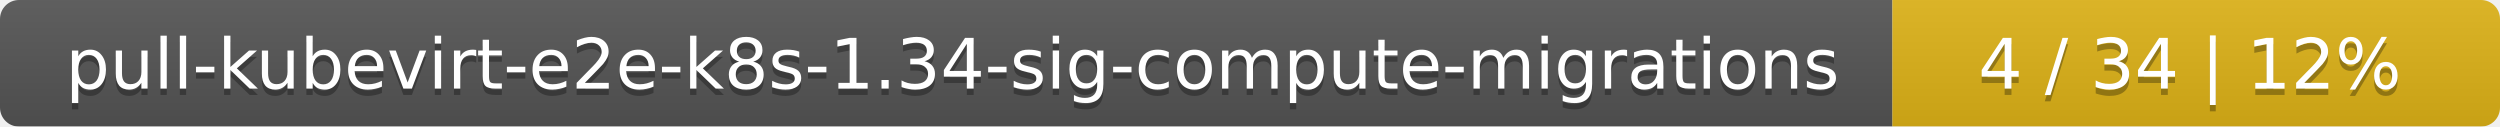
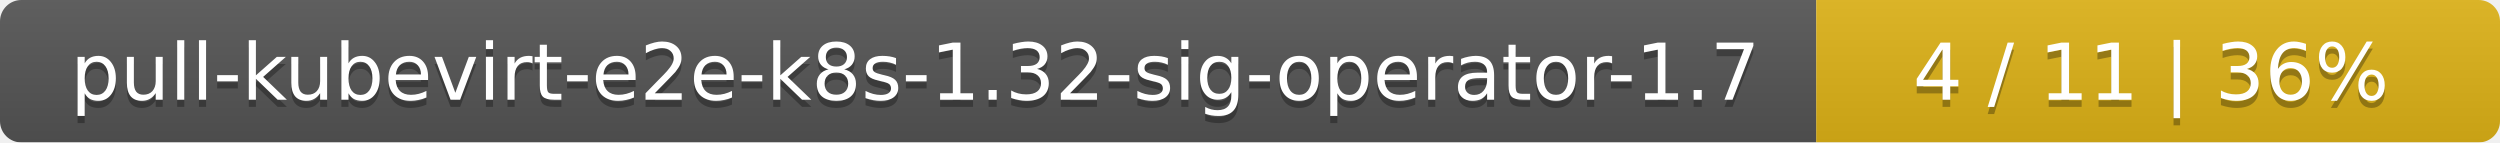
- <svg xmlns="http://www.w3.org/2000/svg" width="395" height="20">
+ <svg xmlns="http://www.w3.org/2000/svg" width="351" height="20">
  <linearGradient id="smooth" x2="0" y2="100%">
    <stop offset="0" stop-color="#bbb" stop-opacity=".1" />
    <stop offset="1" stop-opacity=".1" />
  </linearGradient>
  <mask id="round">
-     <rect width="395" height="20" rx="3" fill="#fff" />
+     <rect width="351" height="20" rx="3" fill="#fff" />
  </mask>
  <g mask="url(#round)">
-     <rect width="299" height="20" fill="#555" />
-     <rect x="299" width="96" height="20" fill="#dfb317" />
-     <rect width="395" height="20" fill="url(#smooth)" />
+     <rect width="255" height="20" fill="#555" />
+     <rect x="255" width="96" height="20" fill="#dfb317" />
+     <rect width="351" height="20" fill="url(#smooth)" />
  </g>
  <g fill="#fff" text-anchor="middle" font-family="DejaVu Sans,Verdana,Geneva,sans-serif" font-size="11">
-     <text x="150.5" y="15" fill="#010101" fill-opacity=".3">pull-kubevirt-e2e-k8s-1.34-sig-compute-migrations</text>
-     <text x="150.5" y="14">pull-kubevirt-e2e-k8s-1.34-sig-compute-migrations</text>
-     <text x="346" y="15" fill="#010101" fill-opacity=".3">4 / 34    |    12%</text>
-     <text x="346" y="14">4 / 34    |    12%</text>
+     <text x="128.5" y="15" fill="#010101" fill-opacity=".3">pull-kubevirt-e2e-k8s-1.32-sig-operator-1.7</text>
+     <text x="128.5" y="14">pull-kubevirt-e2e-k8s-1.32-sig-operator-1.7</text>
+     <text x="302" y="15" fill="#010101" fill-opacity=".3">4 / 11    |    36%</text>
+     <text x="302" y="14">4 / 11    |    36%</text>
  </g>
</svg>
